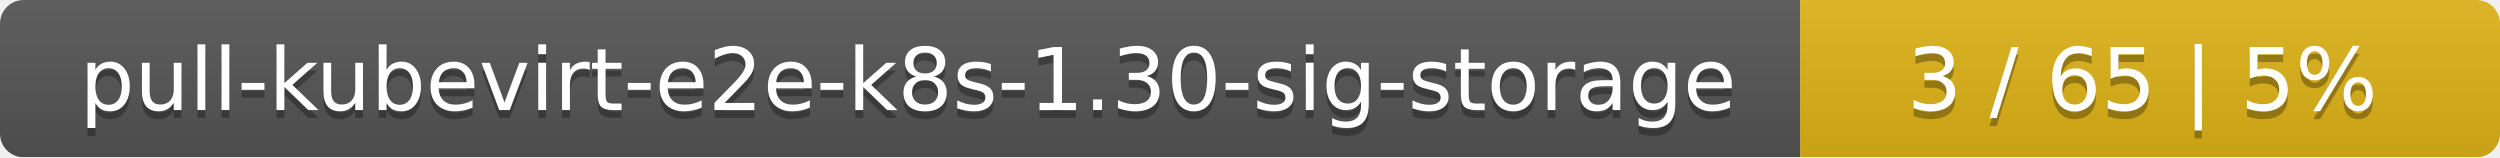
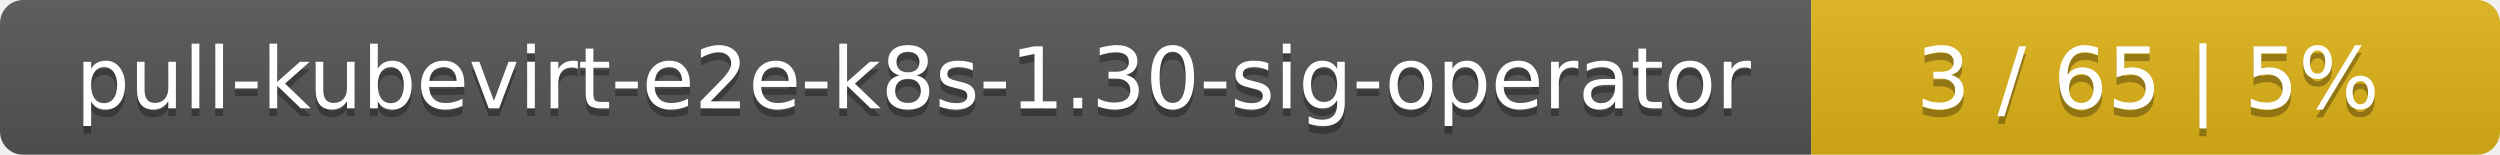
- <svg xmlns="http://www.w3.org/2000/svg" width="318" height="20">
+ <svg xmlns="http://www.w3.org/2000/svg" width="323" height="20">
  <linearGradient id="smooth" x2="0" y2="100%">
    <stop offset="0" stop-color="#bbb" stop-opacity=".1" />
    <stop offset="1" stop-opacity=".1" />
  </linearGradient>
  <mask id="round">
-     <rect width="318" height="20" rx="3" fill="#fff" />
+     <rect width="323" height="20" rx="3" fill="#fff" />
  </mask>
  <g mask="url(#round)">
-     <rect width="229" height="20" fill="#555" />
-     <rect x="229" width="89" height="20" fill="#dfb317" />
-     <rect width="318" height="20" fill="url(#smooth)" />
+     <rect width="234" height="20" fill="#555" />
+     <rect x="234" width="89" height="20" fill="#dfb317" />
+     <rect width="323" height="20" fill="url(#smooth)" />
  </g>
  <g fill="#fff" text-anchor="middle" font-family="DejaVu Sans,Verdana,Geneva,sans-serif" font-size="11">
-     <text x="115.5" y="15" fill="#010101" fill-opacity=".3">pull-kubevirt-e2e-k8s-1.30-sig-storage</text>
-     <text x="115.5" y="14">pull-kubevirt-e2e-k8s-1.30-sig-storage</text>
-     <text x="272.5" y="15" fill="#010101" fill-opacity=".3">3 / 65    |    5%</text>
-     <text x="272.5" y="14">3 / 65    |    5%</text>
+     <text x="118" y="15" fill="#010101" fill-opacity=".3">pull-kubevirt-e2e-k8s-1.30-sig-operator</text>
+     <text x="118" y="14">pull-kubevirt-e2e-k8s-1.30-sig-operator</text>
+     <text x="277.5" y="15" fill="#010101" fill-opacity=".3">3 / 65    |    5%</text>
+     <text x="277.5" y="14">3 / 65    |    5%</text>
  </g>
</svg>
